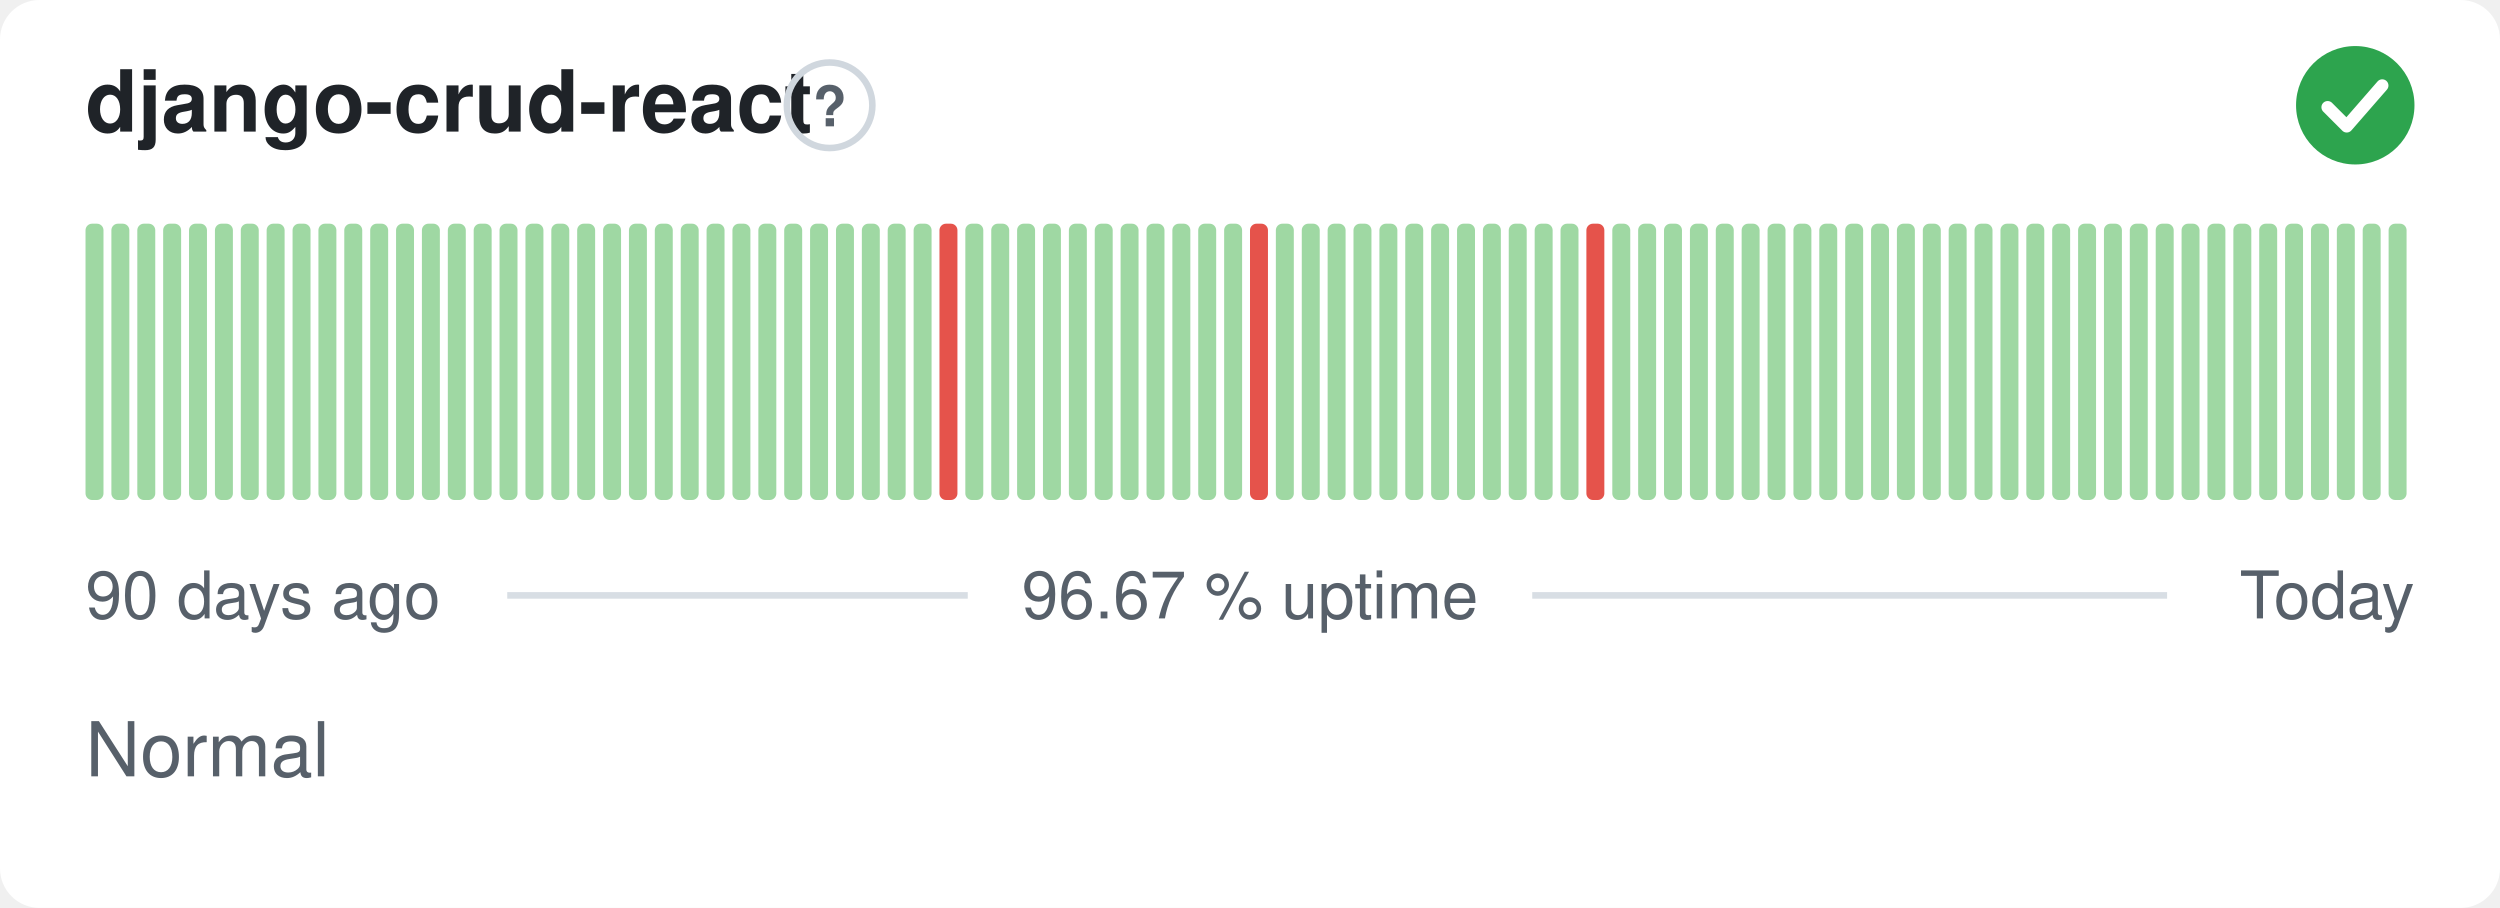
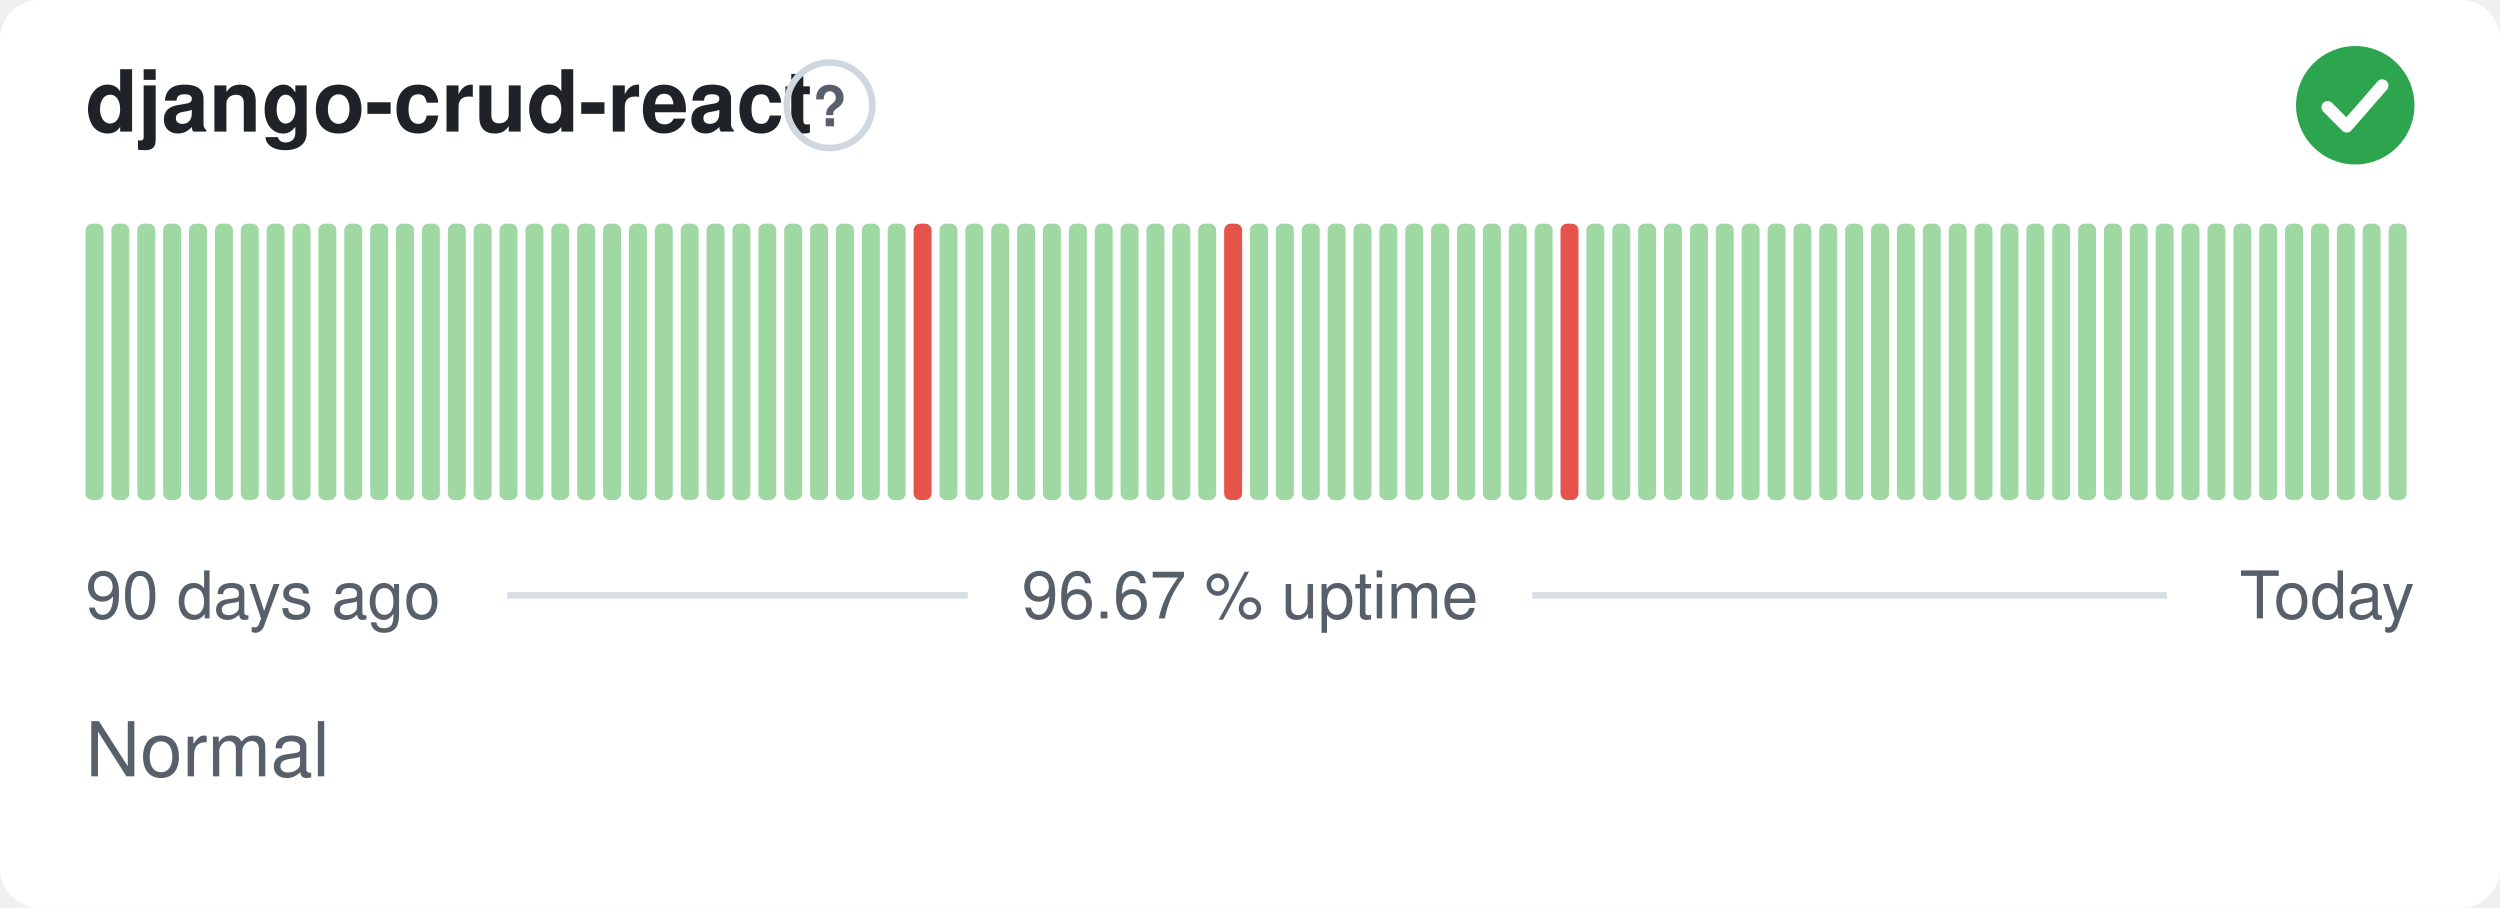
<svg xmlns="http://www.w3.org/2000/svg" width="380" height="138" viewBox="0 0 380 138" role="img" aria-label="django-crud-react: Normal, 96.67 % uptime over the last 90 days" font-family="-apple-system,BlinkMacSystemFont,'Segoe UI',Helvetica,Arial,sans-serif">
  <style>
    @media (prefers-color-scheme: dark) {
      .bg { fill: #0d1117 }
      .title { fill: #e6edf3 }
      .muted { fill: #8b949e }
      .hint { stroke: #30363d }
      .rule { stroke: #30363d }
      .nodata { fill: #21262d }
    }
  </style>
  <rect class="bg" width="380" height="138" rx="6" fill="#ffffff" />
  <text class="title" x="13" y="20" font-size="13" font-weight="600" fill="#1f2328">django-crud-react</text>
  <circle class="hint" cx="126.1" cy="16" r="6.5" fill="none" stroke="#d0d7de" stroke-width="1" />
  <text class="muted" x="126.1" y="19.2" text-anchor="middle" font-size="8.5" font-weight="700" fill="#57606a">?</text>
  <circle cx="358" cy="16" r="9" fill="#2da44e" />
  <path d="M353.80 16.30l2.90 2.90 5.40 -6.20" fill="none" stroke="#fff" stroke-width="1.89" stroke-linecap="round" stroke-linejoin="round" />
  <rect x="13.00" y="34.00" width="2.73" height="42.00" rx="1" fill="#9fd8a3" />
  <rect x="16.93" y="34.00" width="2.73" height="42.00" rx="1" fill="#9fd8a3" />
  <rect x="20.87" y="34.00" width="2.73" height="42.00" rx="1" fill="#9fd8a3" />
  <rect x="24.80" y="34.00" width="2.73" height="42.00" rx="1" fill="#9fd8a3" />
  <rect x="28.73" y="34.00" width="2.73" height="42.00" rx="1" fill="#9fd8a3" />
  <rect x="32.67" y="34.00" width="2.73" height="42.00" rx="1" fill="#9fd8a3" />
  <rect x="36.60" y="34.00" width="2.73" height="42.00" rx="1" fill="#9fd8a3" />
  <rect x="40.53" y="34.00" width="2.73" height="42.00" rx="1" fill="#9fd8a3" />
  <rect x="44.47" y="34.00" width="2.73" height="42.00" rx="1" fill="#9fd8a3" />
  <rect x="48.40" y="34.00" width="2.73" height="42.00" rx="1" fill="#9fd8a3" />
  <rect x="52.33" y="34.00" width="2.73" height="42.00" rx="1" fill="#9fd8a3" />
  <rect x="56.27" y="34.00" width="2.73" height="42.00" rx="1" fill="#9fd8a3" />
  <rect x="60.20" y="34.00" width="2.73" height="42.00" rx="1" fill="#9fd8a3" />
  <rect x="64.13" y="34.00" width="2.73" height="42.00" rx="1" fill="#9fd8a3" />
  <rect x="68.07" y="34.00" width="2.73" height="42.00" rx="1" fill="#9fd8a3" />
  <rect x="72.00" y="34.00" width="2.73" height="42.00" rx="1" fill="#9fd8a3" />
  <rect x="75.93" y="34.00" width="2.73" height="42.00" rx="1" fill="#9fd8a3" />
  <rect x="79.87" y="34.00" width="2.73" height="42.00" rx="1" fill="#9fd8a3" />
  <rect x="83.80" y="34.00" width="2.73" height="42.00" rx="1" fill="#9fd8a3" />
  <rect x="87.73" y="34.00" width="2.73" height="42.00" rx="1" fill="#9fd8a3" />
  <rect x="91.67" y="34.00" width="2.73" height="42.00" rx="1" fill="#9fd8a3" />
  <rect x="95.60" y="34.00" width="2.73" height="42.00" rx="1" fill="#9fd8a3" />
  <rect x="99.53" y="34.00" width="2.73" height="42.00" rx="1" fill="#9fd8a3" />
  <rect x="103.47" y="34.00" width="2.73" height="42.00" rx="1" fill="#9fd8a3" />
  <rect x="107.40" y="34.00" width="2.73" height="42.00" rx="1" fill="#9fd8a3" />
  <rect x="111.33" y="34.00" width="2.73" height="42.00" rx="1" fill="#9fd8a3" />
  <rect x="115.27" y="34.00" width="2.73" height="42.00" rx="1" fill="#9fd8a3" />
  <rect x="119.20" y="34.00" width="2.73" height="42.00" rx="1" fill="#9fd8a3" />
  <rect x="123.13" y="34.00" width="2.73" height="42.00" rx="1" fill="#9fd8a3" />
  <rect x="127.07" y="34.00" width="2.73" height="42.00" rx="1" fill="#9fd8a3" />
  <rect x="131.00" y="34.00" width="2.73" height="42.00" rx="1" fill="#9fd8a3" />
  <rect x="134.93" y="34.00" width="2.73" height="42.00" rx="1" fill="#9fd8a3" />
-   <rect x="138.87" y="34.00" width="2.73" height="42.00" rx="1" fill="#9fd8a3" />
-   <rect x="142.80" y="34.00" width="2.73" height="42.00" rx="1" fill="#e5534b" />
+   <rect x="138.87" y="34.00" width="2.73" height="42.00" rx="1" fill="#e5534b" />
+   <rect x="142.80" y="34.00" width="2.73" height="42.00" rx="1" fill="#9fd8a3" />
  <rect x="146.73" y="34.00" width="2.73" height="42.00" rx="1" fill="#9fd8a3" />
  <rect x="150.67" y="34.00" width="2.73" height="42.00" rx="1" fill="#9fd8a3" />
  <rect x="154.60" y="34.00" width="2.73" height="42.00" rx="1" fill="#9fd8a3" />
  <rect x="158.53" y="34.00" width="2.73" height="42.00" rx="1" fill="#9fd8a3" />
  <rect x="162.47" y="34.00" width="2.73" height="42.00" rx="1" fill="#9fd8a3" />
  <rect x="166.40" y="34.00" width="2.73" height="42.00" rx="1" fill="#9fd8a3" />
  <rect x="170.33" y="34.00" width="2.73" height="42.00" rx="1" fill="#9fd8a3" />
  <rect x="174.27" y="34.00" width="2.73" height="42.00" rx="1" fill="#9fd8a3" />
  <rect x="178.20" y="34.00" width="2.73" height="42.00" rx="1" fill="#9fd8a3" />
  <rect x="182.13" y="34.00" width="2.73" height="42.00" rx="1" fill="#9fd8a3" />
-   <rect x="186.07" y="34.00" width="2.73" height="42.00" rx="1" fill="#9fd8a3" />
-   <rect x="190.00" y="34.00" width="2.73" height="42.00" rx="1" fill="#e5534b" />
+   <rect x="186.07" y="34.00" width="2.73" height="42.00" rx="1" fill="#e5534b" />
+   <rect x="190.00" y="34.00" width="2.73" height="42.00" rx="1" fill="#9fd8a3" />
  <rect x="193.93" y="34.00" width="2.73" height="42.00" rx="1" fill="#9fd8a3" />
  <rect x="197.87" y="34.00" width="2.73" height="42.00" rx="1" fill="#9fd8a3" />
  <rect x="201.80" y="34.00" width="2.73" height="42.00" rx="1" fill="#9fd8a3" />
  <rect x="205.73" y="34.00" width="2.73" height="42.00" rx="1" fill="#9fd8a3" />
  <rect x="209.67" y="34.00" width="2.73" height="42.00" rx="1" fill="#9fd8a3" />
  <rect x="213.60" y="34.00" width="2.73" height="42.00" rx="1" fill="#9fd8a3" />
  <rect x="217.53" y="34.00" width="2.73" height="42.00" rx="1" fill="#9fd8a3" />
  <rect x="221.47" y="34.00" width="2.73" height="42.00" rx="1" fill="#9fd8a3" />
  <rect x="225.40" y="34.00" width="2.73" height="42.00" rx="1" fill="#9fd8a3" />
  <rect x="229.33" y="34.00" width="2.73" height="42.00" rx="1" fill="#9fd8a3" />
  <rect x="233.27" y="34.00" width="2.73" height="42.00" rx="1" fill="#9fd8a3" />
-   <rect x="237.20" y="34.00" width="2.73" height="42.00" rx="1" fill="#9fd8a3" />
-   <rect x="241.13" y="34.00" width="2.73" height="42.00" rx="1" fill="#e5534b" />
+   <rect x="237.20" y="34.00" width="2.73" height="42.00" rx="1" fill="#e5534b" />
+   <rect x="241.13" y="34.00" width="2.73" height="42.00" rx="1" fill="#9fd8a3" />
  <rect x="245.07" y="34.00" width="2.73" height="42.00" rx="1" fill="#9fd8a3" />
  <rect x="249.00" y="34.00" width="2.73" height="42.00" rx="1" fill="#9fd8a3" />
  <rect x="252.93" y="34.00" width="2.73" height="42.00" rx="1" fill="#9fd8a3" />
  <rect x="256.87" y="34.00" width="2.73" height="42.00" rx="1" fill="#9fd8a3" />
  <rect x="260.80" y="34.00" width="2.73" height="42.00" rx="1" fill="#9fd8a3" />
  <rect x="264.73" y="34.00" width="2.73" height="42.00" rx="1" fill="#9fd8a3" />
  <rect x="268.67" y="34.00" width="2.73" height="42.00" rx="1" fill="#9fd8a3" />
  <rect x="272.60" y="34.00" width="2.73" height="42.00" rx="1" fill="#9fd8a3" />
  <rect x="276.53" y="34.00" width="2.73" height="42.00" rx="1" fill="#9fd8a3" />
  <rect x="280.47" y="34.00" width="2.73" height="42.00" rx="1" fill="#9fd8a3" />
  <rect x="284.40" y="34.00" width="2.73" height="42.00" rx="1" fill="#9fd8a3" />
  <rect x="288.33" y="34.00" width="2.73" height="42.00" rx="1" fill="#9fd8a3" />
  <rect x="292.27" y="34.00" width="2.73" height="42.00" rx="1" fill="#9fd8a3" />
  <rect x="296.20" y="34.00" width="2.73" height="42.00" rx="1" fill="#9fd8a3" />
  <rect x="300.13" y="34.00" width="2.73" height="42.00" rx="1" fill="#9fd8a3" />
  <rect x="304.07" y="34.00" width="2.73" height="42.00" rx="1" fill="#9fd8a3" />
  <rect x="308.00" y="34.00" width="2.73" height="42.00" rx="1" fill="#9fd8a3" />
  <rect x="311.93" y="34.00" width="2.73" height="42.00" rx="1" fill="#9fd8a3" />
  <rect x="315.87" y="34.00" width="2.73" height="42.00" rx="1" fill="#9fd8a3" />
  <rect x="319.80" y="34.00" width="2.73" height="42.00" rx="1" fill="#9fd8a3" />
  <rect x="323.73" y="34.00" width="2.73" height="42.00" rx="1" fill="#9fd8a3" />
  <rect x="327.67" y="34.00" width="2.73" height="42.00" rx="1" fill="#9fd8a3" />
  <rect x="331.60" y="34.00" width="2.73" height="42.00" rx="1" fill="#9fd8a3" />
  <rect x="335.53" y="34.00" width="2.73" height="42.00" rx="1" fill="#9fd8a3" />
  <rect x="339.47" y="34.00" width="2.73" height="42.00" rx="1" fill="#9fd8a3" />
  <rect x="343.40" y="34.00" width="2.73" height="42.00" rx="1" fill="#9fd8a3" />
  <rect x="347.33" y="34.00" width="2.73" height="42.00" rx="1" fill="#9fd8a3" />
  <rect x="351.27" y="34.00" width="2.73" height="42.00" rx="1" fill="#9fd8a3" />
  <rect x="355.20" y="34.00" width="2.73" height="42.00" rx="1" fill="#9fd8a3" />
  <rect x="359.13" y="34.00" width="2.73" height="42.00" rx="1" fill="#9fd8a3" />
  <rect x="363.07" y="34.00" width="2.73" height="42.00" rx="1" fill="#9fd8a3" />
  <text class="muted" x="13" y="94" font-size="10" fill="#57606a">90 days ago</text>
  <text class="muted" x="190" y="94" text-anchor="middle" font-size="10" fill="#57606a">96.67 % uptime</text>
  <text class="muted" x="367" y="94" text-anchor="end" font-size="10" fill="#57606a">Today</text>
  <line class="rule" x1="77.1" y1="90.5" x2="147.1" y2="90.5" stroke="#d8dee4" stroke-width="1" />
  <line class="rule" x1="232.9" y1="90.5" x2="329.4" y2="90.5" stroke="#d8dee4" stroke-width="1" />
  <text class="muted" x="13" y="118" font-size="11.5" fill="#57606a">Normal</text>
</svg>
